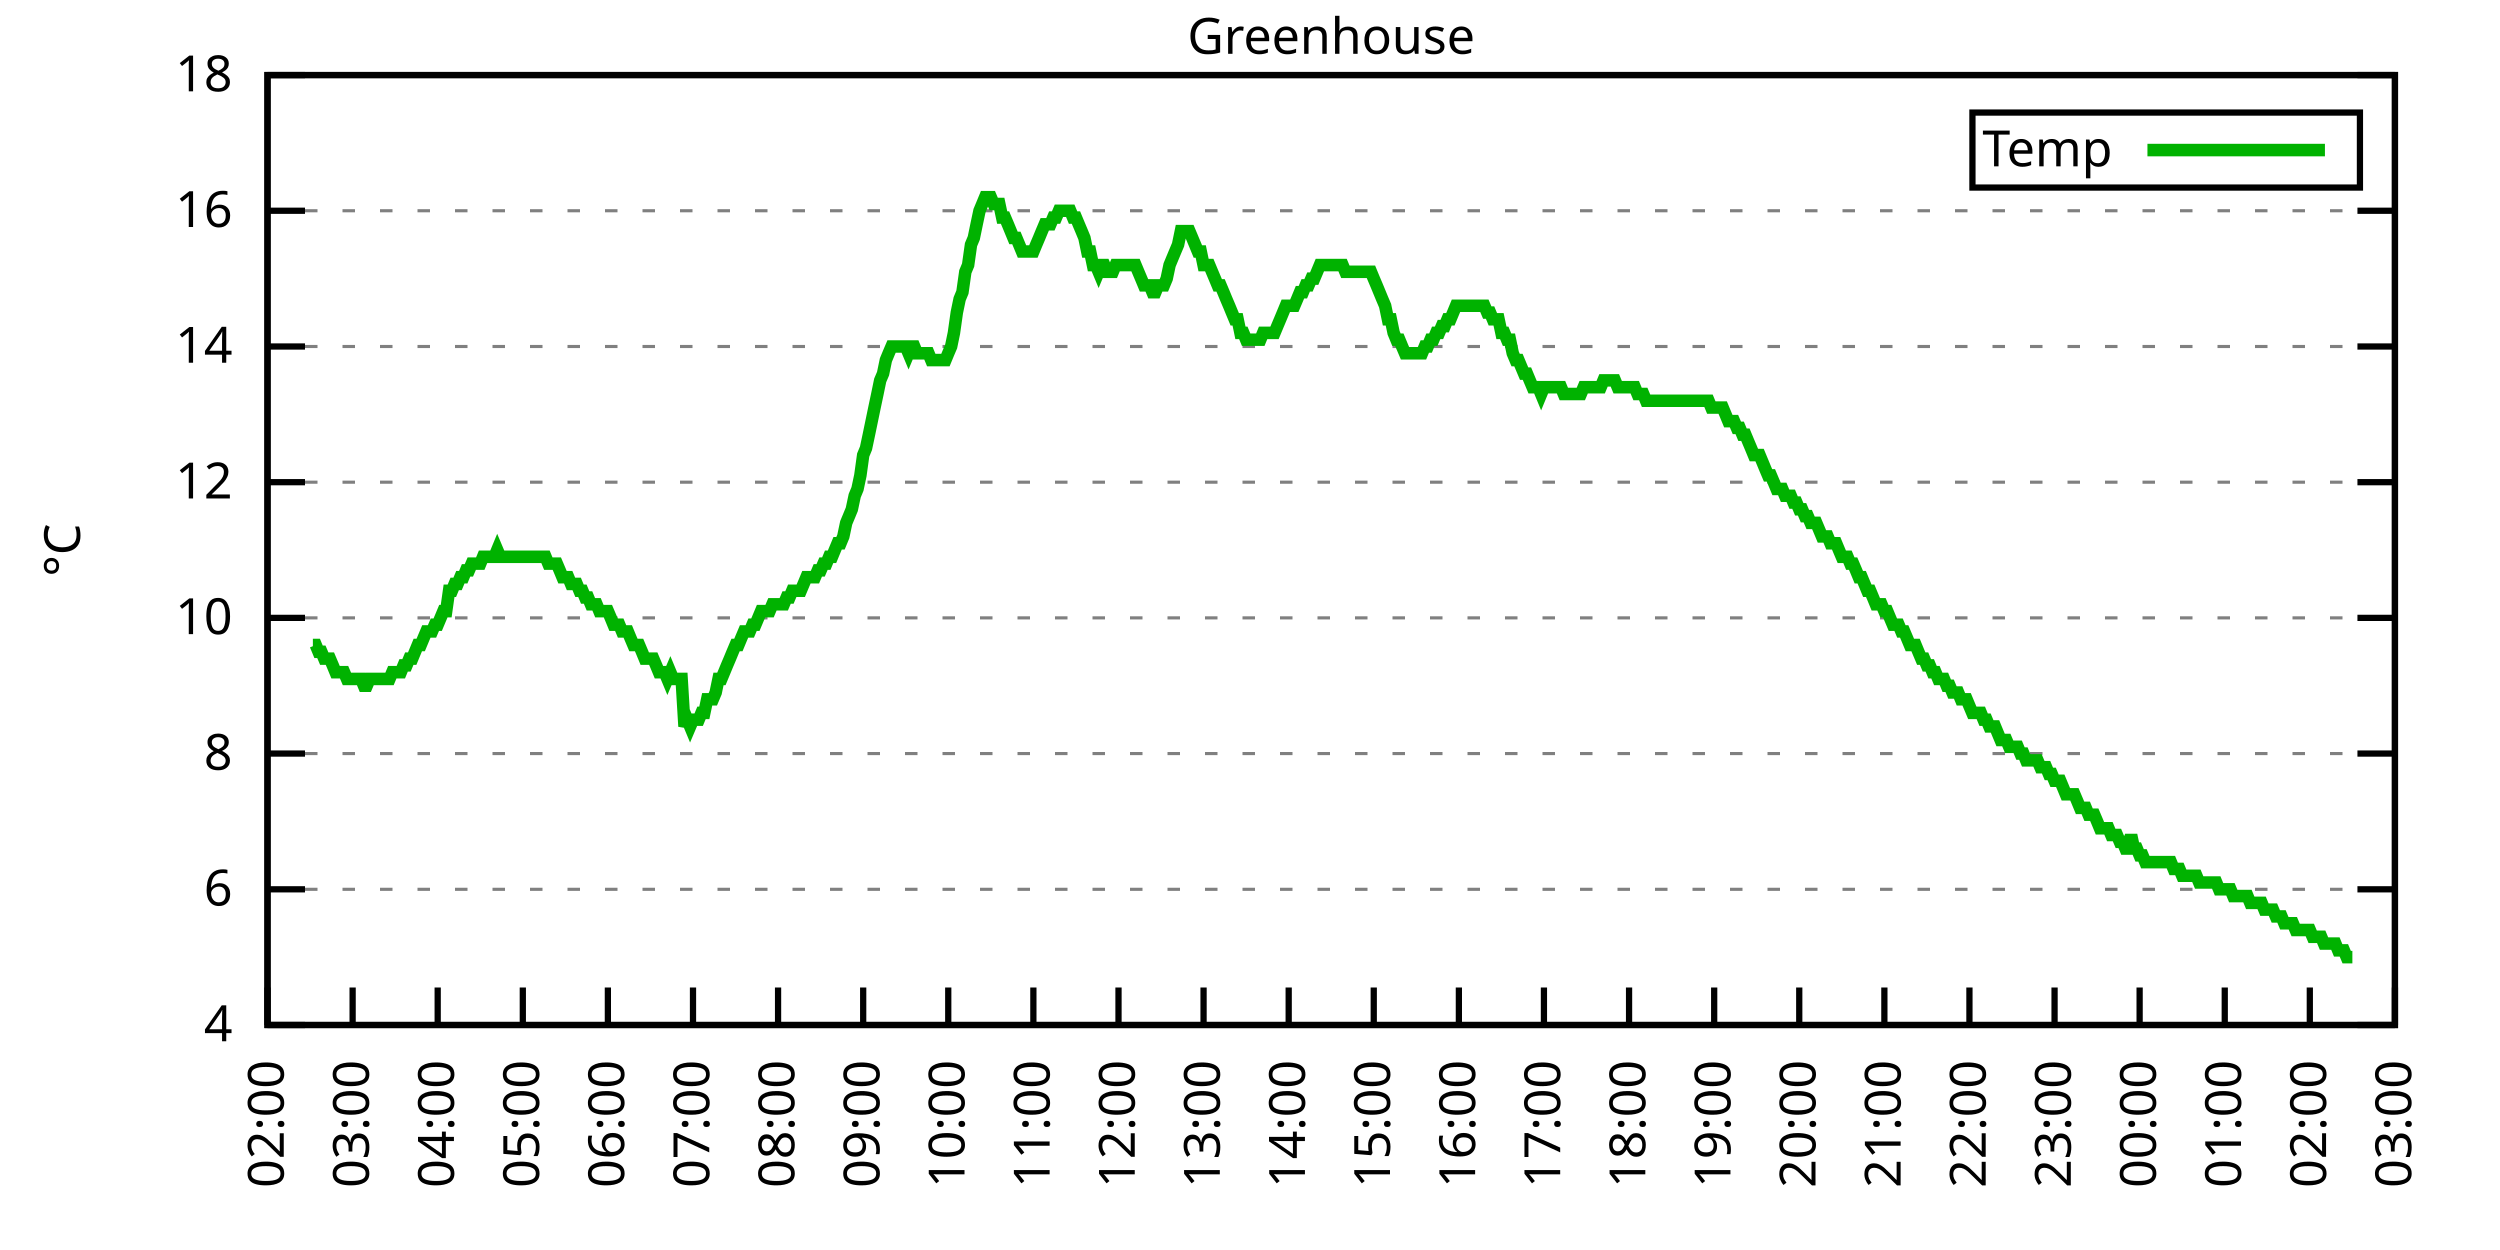
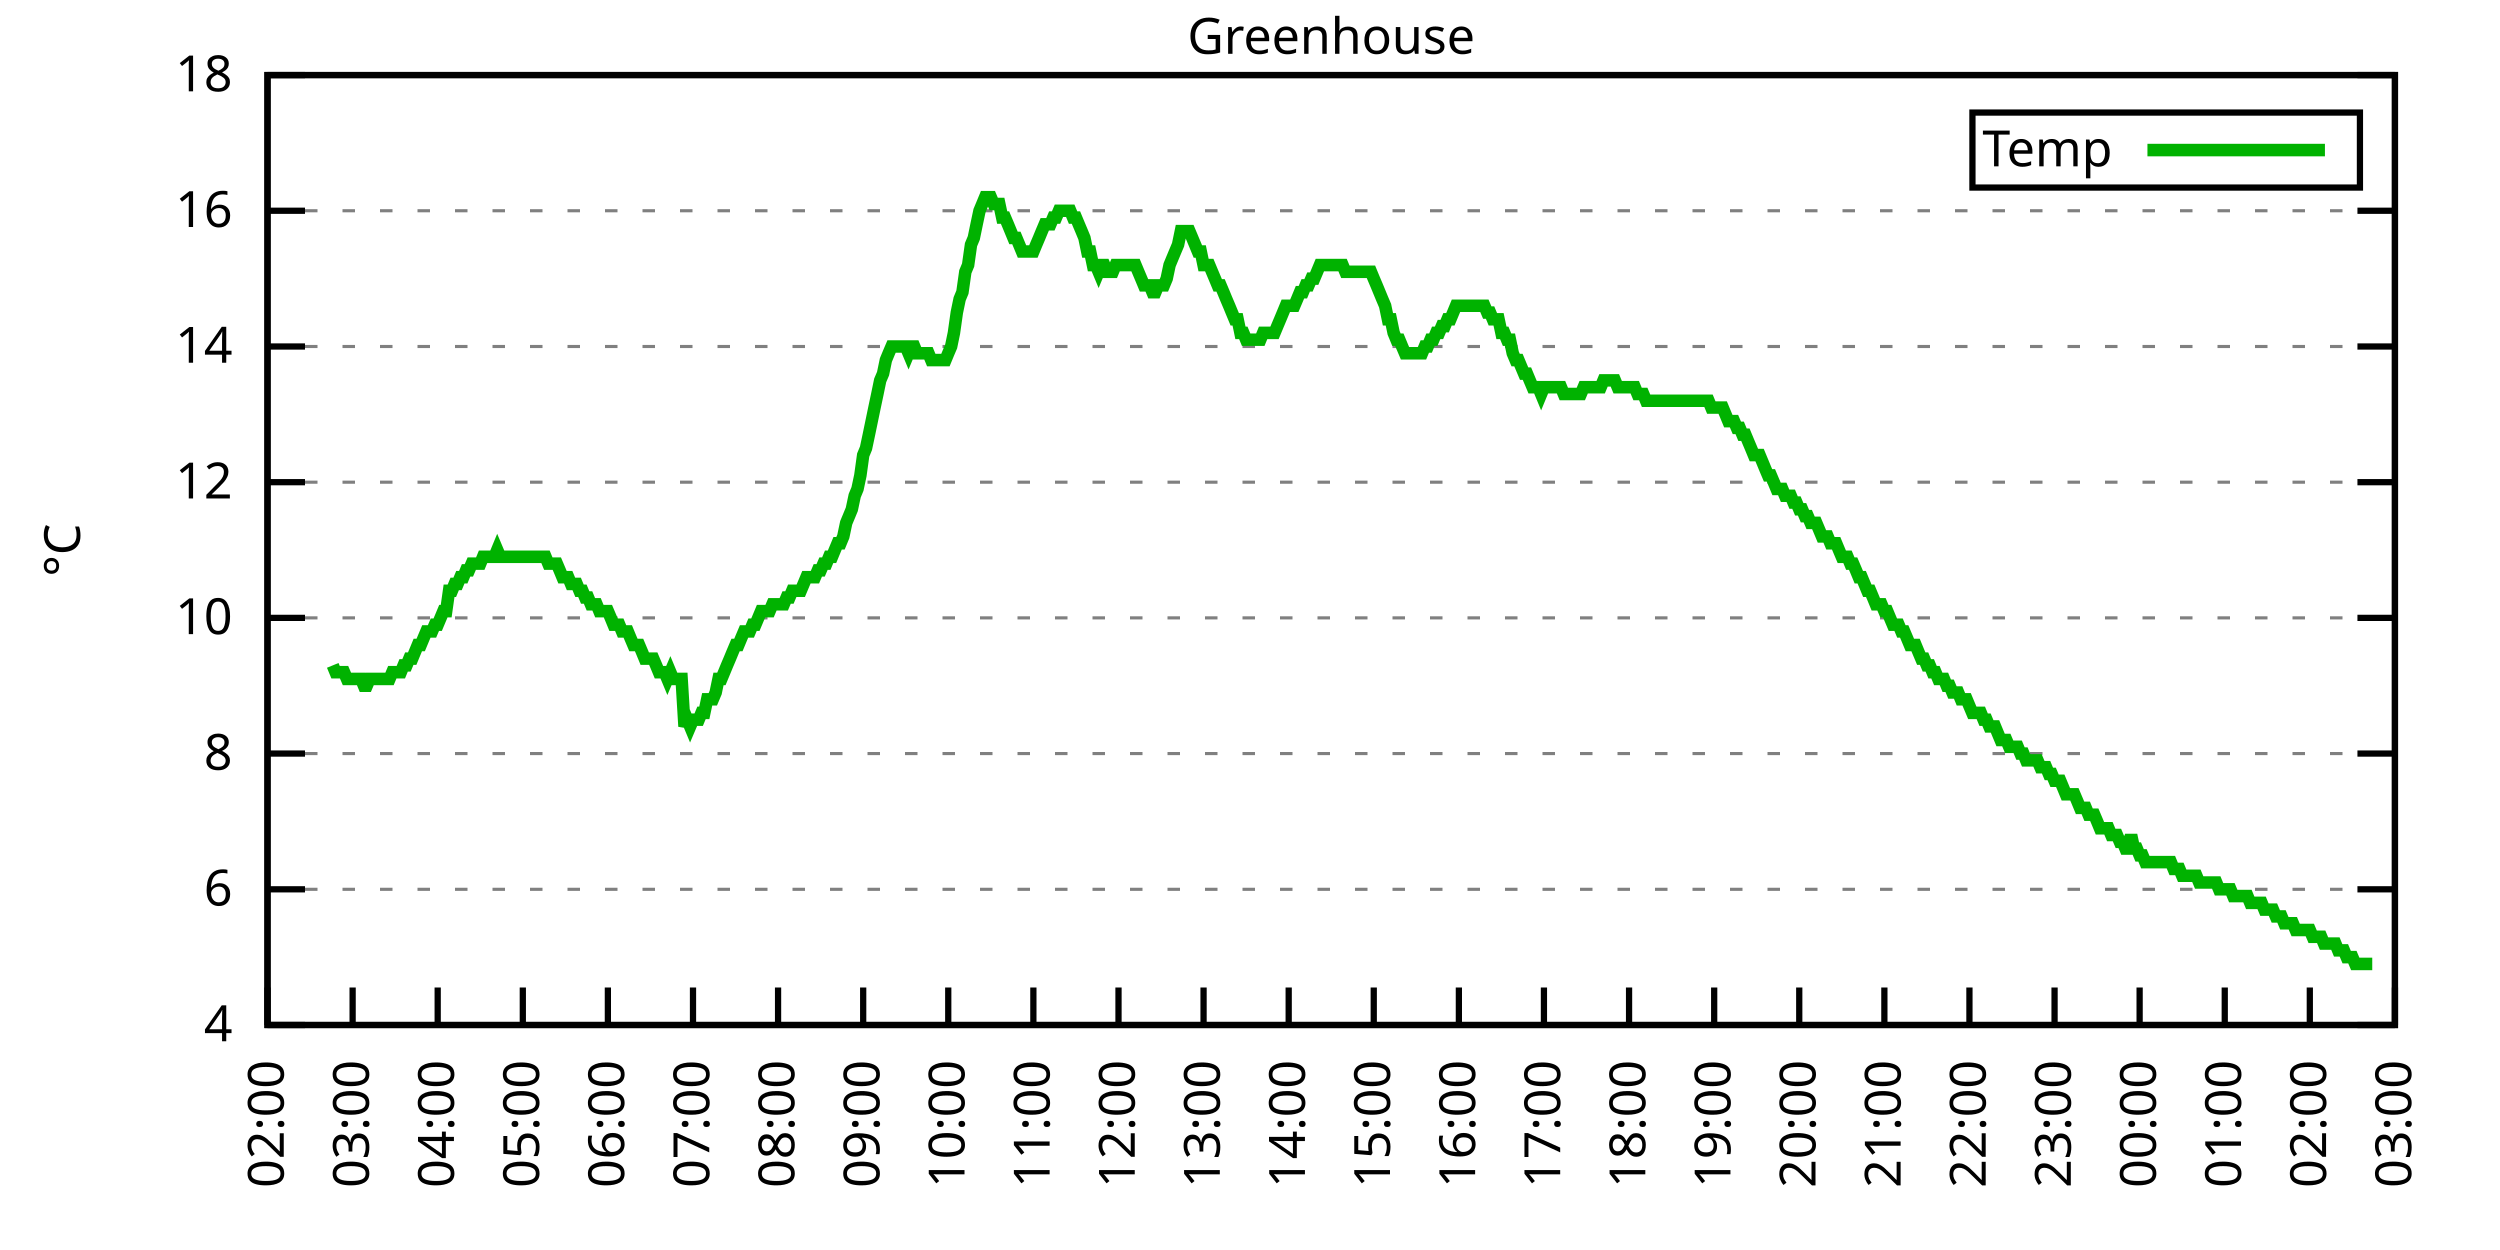
<svg xmlns="http://www.w3.org/2000/svg" xmlns:xlink="http://www.w3.org/1999/xlink" width="400" height="200" viewBox="0 0 400 200">
  <g id="gnuplot_canvas">
    <rect x="0" y="0" width="400" height="200" fill="none" />
    <defs>
      <circle id="gpDot" r="0.5" stroke-width="0.5" stroke="currentColor" />
      <path id="gpPt0" stroke-width="0.333" stroke="currentColor" d="M-1,0 h2 M0,-1 v2" />
      <path id="gpPt1" stroke-width="0.333" stroke="currentColor" d="M-1,-1 L1,1 M1,-1 L-1,1" />
      <path id="gpPt2" stroke-width="0.333" stroke="currentColor" d="M-1,0 L1,0 M0,-1 L0,1 M-1,-1 L1,1 M-1,1 L1,-1" />
      <rect id="gpPt3" stroke-width="0.333" stroke="currentColor" x="-1" y="-1" width="2" height="2" />
      <rect id="gpPt4" stroke-width="0.333" stroke="currentColor" fill="currentColor" x="-1" y="-1" width="2" height="2" />
      <circle id="gpPt5" stroke-width="0.333" stroke="currentColor" cx="0" cy="0" r="1" />
      <use xlink:href="#gpPt5" id="gpPt6" fill="currentColor" stroke="none" />
      <path id="gpPt7" stroke-width="0.333" stroke="currentColor" d="M0,-1.33 L-1.33,0.67 L1.33,0.67 z" />
      <use xlink:href="#gpPt7" id="gpPt8" fill="currentColor" stroke="none" />
      <use xlink:href="#gpPt7" id="gpPt9" stroke="currentColor" transform="rotate(180)" />
      <use xlink:href="#gpPt9" id="gpPt10" fill="currentColor" stroke="none" />
      <use xlink:href="#gpPt3" id="gpPt11" stroke="currentColor" transform="rotate(45)" />
      <use xlink:href="#gpPt11" id="gpPt12" fill="currentColor" stroke="none" />
      <path id="gpPt13" stroke-width="0.333" stroke="currentColor" d="M0,1.330 L1.265,0.411 L0.782,-1.067 L-0.782,-1.076 L-1.265,0.411 z" />
      <use xlink:href="#gpPt13" id="gpPt14" fill="currentColor" stroke="none" />
      <filter id="textbox" filterUnits="objectBoundingBox" x="0" y="0" height="1" width="1">
        <feFlood flood-color="white" flood-opacity="1" result="bgnd" />
        <feComposite in="SourceGraphic" in2="bgnd" operator="atop" />
      </filter>
      <filter id="greybox" filterUnits="objectBoundingBox" x="0" y="0" height="1" width="1">
        <feFlood flood-color="lightgrey" flood-opacity="1" result="grey" />
        <feComposite in="SourceGraphic" in2="grey" operator="atop" />
      </filter>
    </defs>
    <g fill="none" color="white" stroke="currentColor" stroke-width="1.00" stroke-linecap="butt" stroke-linejoin="miter">
</g>
    <g fill="none" color="black" stroke="currentColor" stroke-width="1.00" stroke-linecap="butt" stroke-linejoin="miter">
      <g stroke="none" shape-rendering="crispEdges">
        <polygon fill="rgb(255, 255, 255)" points="42.80,164.00 383.18,164.00 383.18,12.02 42.80,12.02 " />
      </g>
    </g>
    <g fill="none" color="black" stroke="currentColor" stroke-width="1.00" stroke-linecap="butt" stroke-linejoin="miter">
</g>
    <g fill="none" color="black" stroke="black" stroke-width="0.50" stroke-linecap="butt" stroke-linejoin="miter">
</g>
    <g fill="none" color="gray" stroke="currentColor" stroke-width="0.50" stroke-linecap="butt" stroke-linejoin="miter">
      <path stroke="gray" stroke-dasharray="2,4" class="gridline" d="M42.80,164.00 L383.19,164.00  " />
    </g>
    <g fill="none" color="gray" stroke="gray" stroke-width="1.00" stroke-linecap="butt" stroke-linejoin="miter">
</g>
    <g fill="none" color="black" stroke="currentColor" stroke-width="1.00" stroke-linecap="butt" stroke-linejoin="miter">
      <path stroke="black" d="M42.80,164.00 L48.80,164.00 M383.19,164.00 L377.19,164.00  " />
      <g transform="translate(37.20,166.60)" stroke="none" fill="black" font-family="Sans" font-size="8.00" text-anchor="end">
        <text>
          <tspan font-family="Sans"> 4</tspan>
        </text>
      </g>
    </g>
    <g fill="none" color="black" stroke="currentColor" stroke-width="1.00" stroke-linecap="butt" stroke-linejoin="miter">
</g>
    <g fill="none" color="black" stroke="black" stroke-width="0.50" stroke-linecap="butt" stroke-linejoin="miter">
</g>
    <g fill="none" color="gray" stroke="currentColor" stroke-width="0.50" stroke-linecap="butt" stroke-linejoin="miter">
      <path stroke="gray" stroke-dasharray="2,4" class="gridline" d="M42.80,142.29 L383.19,142.29  " />
    </g>
    <g fill="none" color="gray" stroke="gray" stroke-width="1.00" stroke-linecap="butt" stroke-linejoin="miter">
</g>
    <g fill="none" color="black" stroke="currentColor" stroke-width="1.00" stroke-linecap="butt" stroke-linejoin="miter">
      <path stroke="black" d="M42.80,142.29 L48.80,142.29 M383.19,142.29 L377.19,142.29  " />
      <g transform="translate(37.20,144.89)" stroke="none" fill="black" font-family="Sans" font-size="8.00" text-anchor="end">
        <text>
          <tspan font-family="Sans"> 6</tspan>
        </text>
      </g>
    </g>
    <g fill="none" color="black" stroke="currentColor" stroke-width="1.00" stroke-linecap="butt" stroke-linejoin="miter">
</g>
    <g fill="none" color="black" stroke="black" stroke-width="0.50" stroke-linecap="butt" stroke-linejoin="miter">
</g>
    <g fill="none" color="gray" stroke="currentColor" stroke-width="0.50" stroke-linecap="butt" stroke-linejoin="miter">
      <path stroke="gray" stroke-dasharray="2,4" class="gridline" d="M42.80,120.57 L383.19,120.57  " />
    </g>
    <g fill="none" color="gray" stroke="gray" stroke-width="1.00" stroke-linecap="butt" stroke-linejoin="miter">
</g>
    <g fill="none" color="black" stroke="currentColor" stroke-width="1.00" stroke-linecap="butt" stroke-linejoin="miter">
      <path stroke="black" d="M42.80,120.57 L48.80,120.57 M383.19,120.57 L377.19,120.57  " />
      <g transform="translate(37.20,123.17)" stroke="none" fill="black" font-family="Sans" font-size="8.00" text-anchor="end">
        <text>
          <tspan font-family="Sans"> 8</tspan>
        </text>
      </g>
    </g>
    <g fill="none" color="black" stroke="currentColor" stroke-width="1.00" stroke-linecap="butt" stroke-linejoin="miter">
</g>
    <g fill="none" color="black" stroke="black" stroke-width="0.50" stroke-linecap="butt" stroke-linejoin="miter">
</g>
    <g fill="none" color="gray" stroke="currentColor" stroke-width="0.50" stroke-linecap="butt" stroke-linejoin="miter">
      <path stroke="gray" stroke-dasharray="2,4" class="gridline" d="M42.80,98.86 L383.19,98.86  " />
    </g>
    <g fill="none" color="gray" stroke="gray" stroke-width="1.00" stroke-linecap="butt" stroke-linejoin="miter">
</g>
    <g fill="none" color="black" stroke="currentColor" stroke-width="1.00" stroke-linecap="butt" stroke-linejoin="miter">
      <path stroke="black" d="M42.80,98.86 L48.80,98.86 M383.19,98.86 L377.19,98.86  " />
      <g transform="translate(37.20,101.46)" stroke="none" fill="black" font-family="Sans" font-size="8.00" text-anchor="end">
        <text>
          <tspan font-family="Sans"> 10</tspan>
        </text>
      </g>
    </g>
    <g fill="none" color="black" stroke="currentColor" stroke-width="1.00" stroke-linecap="butt" stroke-linejoin="miter">
</g>
    <g fill="none" color="black" stroke="black" stroke-width="0.50" stroke-linecap="butt" stroke-linejoin="miter">
</g>
    <g fill="none" color="gray" stroke="currentColor" stroke-width="0.50" stroke-linecap="butt" stroke-linejoin="miter">
      <path stroke="gray" stroke-dasharray="2,4" class="gridline" d="M42.80,77.15 L383.19,77.15  " />
    </g>
    <g fill="none" color="gray" stroke="gray" stroke-width="1.00" stroke-linecap="butt" stroke-linejoin="miter">
</g>
    <g fill="none" color="black" stroke="currentColor" stroke-width="1.00" stroke-linecap="butt" stroke-linejoin="miter">
      <path stroke="black" d="M42.80,77.15 L48.80,77.15 M383.19,77.15 L377.19,77.15  " />
      <g transform="translate(37.20,79.75)" stroke="none" fill="black" font-family="Sans" font-size="8.00" text-anchor="end">
        <text>
          <tspan font-family="Sans"> 12</tspan>
        </text>
      </g>
    </g>
    <g fill="none" color="black" stroke="currentColor" stroke-width="1.00" stroke-linecap="butt" stroke-linejoin="miter">
</g>
    <g fill="none" color="black" stroke="black" stroke-width="0.50" stroke-linecap="butt" stroke-linejoin="miter">
</g>
    <g fill="none" color="gray" stroke="currentColor" stroke-width="0.50" stroke-linecap="butt" stroke-linejoin="miter">
      <path stroke="gray" stroke-dasharray="2,4" class="gridline" d="M42.80,55.44 L383.19,55.44  " />
    </g>
    <g fill="none" color="gray" stroke="gray" stroke-width="1.00" stroke-linecap="butt" stroke-linejoin="miter">
</g>
    <g fill="none" color="black" stroke="currentColor" stroke-width="1.00" stroke-linecap="butt" stroke-linejoin="miter">
      <path stroke="black" d="M42.80,55.44 L48.80,55.44 M383.19,55.44 L377.19,55.44  " />
      <g transform="translate(37.20,58.04)" stroke="none" fill="black" font-family="Sans" font-size="8.00" text-anchor="end">
        <text>
          <tspan font-family="Sans"> 14</tspan>
        </text>
      </g>
    </g>
    <g fill="none" color="black" stroke="currentColor" stroke-width="1.00" stroke-linecap="butt" stroke-linejoin="miter">
</g>
    <g fill="none" color="black" stroke="black" stroke-width="0.50" stroke-linecap="butt" stroke-linejoin="miter">
</g>
    <g fill="none" color="gray" stroke="currentColor" stroke-width="0.50" stroke-linecap="butt" stroke-linejoin="miter">
      <path stroke="gray" stroke-dasharray="2,4" class="gridline" d="M42.80,33.72 L383.19,33.72  " />
    </g>
    <g fill="none" color="gray" stroke="gray" stroke-width="1.00" stroke-linecap="butt" stroke-linejoin="miter">
</g>
    <g fill="none" color="black" stroke="currentColor" stroke-width="1.00" stroke-linecap="butt" stroke-linejoin="miter">
      <path stroke="black" d="M42.80,33.72 L48.80,33.72 M383.19,33.72 L377.19,33.72  " />
      <g transform="translate(37.20,36.32)" stroke="none" fill="black" font-family="Sans" font-size="8.00" text-anchor="end">
        <text>
          <tspan font-family="Sans"> 16</tspan>
        </text>
      </g>
    </g>
    <g fill="none" color="black" stroke="currentColor" stroke-width="1.00" stroke-linecap="butt" stroke-linejoin="miter">
</g>
    <g fill="none" color="black" stroke="black" stroke-width="0.50" stroke-linecap="butt" stroke-linejoin="miter">
</g>
    <g fill="none" color="gray" stroke="currentColor" stroke-width="0.50" stroke-linecap="butt" stroke-linejoin="miter">
      <path stroke="gray" stroke-dasharray="2,4" class="gridline" d="M42.80,12.01 L383.19,12.01  " />
    </g>
    <g fill="none" color="gray" stroke="gray" stroke-width="1.00" stroke-linecap="butt" stroke-linejoin="miter">
</g>
    <g fill="none" color="black" stroke="currentColor" stroke-width="1.00" stroke-linecap="butt" stroke-linejoin="miter">
      <path stroke="black" d="M42.80,12.01 L48.80,12.01 M383.19,12.01 L377.19,12.01  " />
      <g transform="translate(37.20,14.61)" stroke="none" fill="black" font-family="Sans" font-size="8.00" text-anchor="end">
        <text>
          <tspan font-family="Sans"> 18</tspan>
        </text>
      </g>
    </g>
    <g fill="none" color="black" stroke="currentColor" stroke-width="1.00" stroke-linecap="butt" stroke-linejoin="miter">
      <path stroke="black" d="M42.80,164.00 L42.80,158.00  " />
      <g transform="translate(45.40,169.60) rotate(270.00)" stroke="none" fill="black" font-family="Sans" font-size="8.00" text-anchor="end">
        <text>
          <tspan font-family="Sans">02:00</tspan>
        </text>
      </g>
    </g>
    <g fill="none" color="black" stroke="currentColor" stroke-width="1.00" stroke-linecap="butt" stroke-linejoin="miter">
      <path stroke="black" d="M56.42,164.00 L56.42,158.00  " />
      <g transform="translate(59.02,169.60) rotate(270.00)" stroke="none" fill="black" font-family="Sans" font-size="8.00" text-anchor="end">
        <text>
          <tspan font-family="Sans">03:00</tspan>
        </text>
      </g>
    </g>
    <g fill="none" color="black" stroke="currentColor" stroke-width="1.00" stroke-linecap="butt" stroke-linejoin="miter">
      <path stroke="black" d="M70.03,164.00 L70.03,158.00  " />
      <g transform="translate(72.63,169.60) rotate(270.00)" stroke="none" fill="black" font-family="Sans" font-size="8.00" text-anchor="end">
        <text>
          <tspan font-family="Sans">04:00</tspan>
        </text>
      </g>
    </g>
    <g fill="none" color="black" stroke="currentColor" stroke-width="1.00" stroke-linecap="butt" stroke-linejoin="miter">
      <path stroke="black" d="M83.65,164.00 L83.65,158.00  " />
      <g transform="translate(86.25,169.60) rotate(270.00)" stroke="none" fill="black" font-family="Sans" font-size="8.00" text-anchor="end">
        <text>
          <tspan font-family="Sans">05:00</tspan>
        </text>
      </g>
    </g>
    <g fill="none" color="black" stroke="currentColor" stroke-width="1.00" stroke-linecap="butt" stroke-linejoin="miter">
      <path stroke="black" d="M97.26,164.00 L97.26,158.00  " />
      <g transform="translate(99.86,169.60) rotate(270.00)" stroke="none" fill="black" font-family="Sans" font-size="8.00" text-anchor="end">
        <text>
          <tspan font-family="Sans">06:00</tspan>
        </text>
      </g>
    </g>
    <g fill="none" color="black" stroke="currentColor" stroke-width="1.00" stroke-linecap="butt" stroke-linejoin="miter">
      <path stroke="black" d="M110.88,164.00 L110.88,158.00  " />
      <g transform="translate(113.48,169.60) rotate(270.00)" stroke="none" fill="black" font-family="Sans" font-size="8.00" text-anchor="end">
        <text>
          <tspan font-family="Sans">07:00</tspan>
        </text>
      </g>
    </g>
    <g fill="none" color="black" stroke="currentColor" stroke-width="1.00" stroke-linecap="butt" stroke-linejoin="miter">
      <path stroke="black" d="M124.49,164.00 L124.49,158.00  " />
      <g transform="translate(127.09,169.60) rotate(270.00)" stroke="none" fill="black" font-family="Sans" font-size="8.00" text-anchor="end">
        <text>
          <tspan font-family="Sans">08:00</tspan>
        </text>
      </g>
    </g>
    <g fill="none" color="black" stroke="currentColor" stroke-width="1.00" stroke-linecap="butt" stroke-linejoin="miter">
      <path stroke="black" d="M138.11,164.00 L138.11,158.00  " />
      <g transform="translate(140.71,169.60) rotate(270.00)" stroke="none" fill="black" font-family="Sans" font-size="8.00" text-anchor="end">
        <text>
          <tspan font-family="Sans">09:00</tspan>
        </text>
      </g>
    </g>
    <g fill="none" color="black" stroke="currentColor" stroke-width="1.00" stroke-linecap="butt" stroke-linejoin="miter">
      <path stroke="black" d="M151.72,164.00 L151.72,158.00  " />
      <g transform="translate(154.32,169.60) rotate(270.00)" stroke="none" fill="black" font-family="Sans" font-size="8.00" text-anchor="end">
        <text>
          <tspan font-family="Sans">10:00</tspan>
        </text>
      </g>
    </g>
    <g fill="none" color="black" stroke="currentColor" stroke-width="1.00" stroke-linecap="butt" stroke-linejoin="miter">
      <path stroke="black" d="M165.34,164.00 L165.34,158.00  " />
      <g transform="translate(167.94,169.60) rotate(270.00)" stroke="none" fill="black" font-family="Sans" font-size="8.00" text-anchor="end">
        <text>
          <tspan font-family="Sans">11:00</tspan>
        </text>
      </g>
    </g>
    <g fill="none" color="black" stroke="currentColor" stroke-width="1.00" stroke-linecap="butt" stroke-linejoin="miter">
      <path stroke="black" d="M178.96,164.00 L178.96,158.00  " />
      <g transform="translate(181.56,169.60) rotate(270.00)" stroke="none" fill="black" font-family="Sans" font-size="8.00" text-anchor="end">
        <text>
          <tspan font-family="Sans">12:00</tspan>
        </text>
      </g>
    </g>
    <g fill="none" color="black" stroke="currentColor" stroke-width="1.00" stroke-linecap="butt" stroke-linejoin="miter">
      <path stroke="black" d="M192.57,164.00 L192.57,158.00  " />
      <g transform="translate(195.17,169.60) rotate(270.00)" stroke="none" fill="black" font-family="Sans" font-size="8.00" text-anchor="end">
        <text>
          <tspan font-family="Sans">13:00</tspan>
        </text>
      </g>
    </g>
    <g fill="none" color="black" stroke="currentColor" stroke-width="1.00" stroke-linecap="butt" stroke-linejoin="miter">
      <path stroke="black" d="M206.19,164.00 L206.19,158.00  " />
      <g transform="translate(208.79,169.60) rotate(270.00)" stroke="none" fill="black" font-family="Sans" font-size="8.00" text-anchor="end">
        <text>
          <tspan font-family="Sans">14:00</tspan>
        </text>
      </g>
    </g>
    <g fill="none" color="black" stroke="currentColor" stroke-width="1.00" stroke-linecap="butt" stroke-linejoin="miter">
      <path stroke="black" d="M219.80,164.00 L219.80,158.00  " />
      <g transform="translate(222.40,169.60) rotate(270.00)" stroke="none" fill="black" font-family="Sans" font-size="8.00" text-anchor="end">
        <text>
          <tspan font-family="Sans">15:00</tspan>
        </text>
      </g>
    </g>
    <g fill="none" color="black" stroke="currentColor" stroke-width="1.00" stroke-linecap="butt" stroke-linejoin="miter">
      <path stroke="black" d="M233.42,164.00 L233.42,158.00  " />
      <g transform="translate(236.02,169.60) rotate(270.00)" stroke="none" fill="black" font-family="Sans" font-size="8.00" text-anchor="end">
        <text>
          <tspan font-family="Sans">16:00</tspan>
        </text>
      </g>
    </g>
    <g fill="none" color="black" stroke="currentColor" stroke-width="1.00" stroke-linecap="butt" stroke-linejoin="miter">
      <path stroke="black" d="M247.03,164.00 L247.03,158.00  " />
      <g transform="translate(249.63,169.60) rotate(270.00)" stroke="none" fill="black" font-family="Sans" font-size="8.00" text-anchor="end">
        <text>
          <tspan font-family="Sans">17:00</tspan>
        </text>
      </g>
    </g>
    <g fill="none" color="black" stroke="currentColor" stroke-width="1.00" stroke-linecap="butt" stroke-linejoin="miter">
      <path stroke="black" d="M260.65,164.00 L260.65,158.00  " />
      <g transform="translate(263.25,169.60) rotate(270.00)" stroke="none" fill="black" font-family="Sans" font-size="8.00" text-anchor="end">
        <text>
          <tspan font-family="Sans">18:00</tspan>
        </text>
      </g>
    </g>
    <g fill="none" color="black" stroke="currentColor" stroke-width="1.00" stroke-linecap="butt" stroke-linejoin="miter">
      <path stroke="black" d="M274.27,164.00 L274.27,158.00  " />
      <g transform="translate(276.87,169.60) rotate(270.00)" stroke="none" fill="black" font-family="Sans" font-size="8.00" text-anchor="end">
        <text>
          <tspan font-family="Sans">19:00</tspan>
        </text>
      </g>
    </g>
    <g fill="none" color="black" stroke="currentColor" stroke-width="1.00" stroke-linecap="butt" stroke-linejoin="miter">
      <path stroke="black" d="M287.88,164.00 L287.88,158.00  " />
      <g transform="translate(290.48,169.60) rotate(270.00)" stroke="none" fill="black" font-family="Sans" font-size="8.00" text-anchor="end">
        <text>
          <tspan font-family="Sans">20:00</tspan>
        </text>
      </g>
    </g>
    <g fill="none" color="black" stroke="currentColor" stroke-width="1.00" stroke-linecap="butt" stroke-linejoin="miter">
      <path stroke="black" d="M301.50,164.00 L301.50,158.00  " />
      <g transform="translate(304.10,169.60) rotate(270.00)" stroke="none" fill="black" font-family="Sans" font-size="8.00" text-anchor="end">
        <text>
          <tspan font-family="Sans">21:00</tspan>
        </text>
      </g>
    </g>
    <g fill="none" color="black" stroke="currentColor" stroke-width="1.00" stroke-linecap="butt" stroke-linejoin="miter">
      <path stroke="black" d="M315.11,164.00 L315.11,158.00  " />
      <g transform="translate(317.71,169.60) rotate(270.00)" stroke="none" fill="black" font-family="Sans" font-size="8.00" text-anchor="end">
        <text>
          <tspan font-family="Sans">22:00</tspan>
        </text>
      </g>
    </g>
    <g fill="none" color="black" stroke="currentColor" stroke-width="1.00" stroke-linecap="butt" stroke-linejoin="miter">
      <path stroke="black" d="M328.73,164.00 L328.73,158.00  " />
      <g transform="translate(331.33,169.60) rotate(270.00)" stroke="none" fill="black" font-family="Sans" font-size="8.00" text-anchor="end">
        <text>
          <tspan font-family="Sans">23:00</tspan>
        </text>
      </g>
    </g>
    <g fill="none" color="black" stroke="currentColor" stroke-width="1.00" stroke-linecap="butt" stroke-linejoin="miter">
      <path stroke="black" d="M342.34,164.00 L342.34,158.00  " />
      <g transform="translate(344.94,169.60) rotate(270.00)" stroke="none" fill="black" font-family="Sans" font-size="8.00" text-anchor="end">
        <text>
          <tspan font-family="Sans">00:00</tspan>
        </text>
      </g>
    </g>
    <g fill="none" color="black" stroke="currentColor" stroke-width="1.00" stroke-linecap="butt" stroke-linejoin="miter">
      <path stroke="black" d="M355.96,164.00 L355.96,158.00  " />
      <g transform="translate(358.56,169.60) rotate(270.00)" stroke="none" fill="black" font-family="Sans" font-size="8.00" text-anchor="end">
        <text>
          <tspan font-family="Sans">01:00</tspan>
        </text>
      </g>
    </g>
    <g fill="none" color="black" stroke="currentColor" stroke-width="1.00" stroke-linecap="butt" stroke-linejoin="miter">
      <path stroke="black" d="M369.57,164.00 L369.57,158.00  " />
      <g transform="translate(372.17,169.60) rotate(270.00)" stroke="none" fill="black" font-family="Sans" font-size="8.00" text-anchor="end">
        <text>
          <tspan font-family="Sans">02:00</tspan>
        </text>
      </g>
    </g>
    <g fill="none" color="black" stroke="currentColor" stroke-width="1.00" stroke-linecap="butt" stroke-linejoin="miter">
      <path stroke="black" d="M383.19,164.00 L383.19,158.00  " />
      <g transform="translate(385.79,169.60) rotate(270.00)" stroke="none" fill="black" font-family="Sans" font-size="8.00" text-anchor="end">
        <text>
          <tspan font-family="Sans">03:00</tspan>
        </text>
      </g>
    </g>
    <g fill="none" color="black" stroke="currentColor" stroke-width="1.00" stroke-linecap="butt" stroke-linejoin="miter">
</g>
    <g fill="none" color="black" stroke="currentColor" stroke-width="1.00" stroke-linecap="butt" stroke-linejoin="miter">
      <path stroke="black" d="M42.80,12.01 L42.80,164.00 L383.19,164.00 L383.19,12.01 L42.80,12.01 Z  " />
    </g>
    <g fill="none" color="black" stroke="currentColor" stroke-width="1.00" stroke-linecap="butt" stroke-linejoin="miter">
</g>
    <g fill="none" color="black" stroke="currentColor" stroke-width="1.00" stroke-linecap="butt" stroke-linejoin="miter">
      <path stroke="black" d="M315.59,30.01 L315.59,18.01 L377.59,18.01 L377.59,30.01 L315.59,30.01 Z  " />
    </g>
    <g id="Greenhouse_plot_1">
      <g fill="none" color="white" stroke="black" stroke-width="2.00" stroke-linecap="butt" stroke-linejoin="miter">
</g>
      <g fill="none" color="black" stroke="currentColor" stroke-width="2.00" stroke-linecap="butt" stroke-linejoin="miter">
        <g transform="translate(337.99,26.61)" stroke="none" fill="black" font-family="Sans" font-size="8.00" text-anchor="end">
          <text>
            <tspan font-family="Sans">Temp</tspan>
          </text>
        </g>
      </g>
      <g fill="none" color="black" stroke="currentColor" stroke-width="2.00" stroke-linecap="butt" stroke-linejoin="miter">
-         <path stroke="rgb(  0, 178,   0)" d="M343.59,24.01 L371.99,24.01 M50.06,103.20 L50.52,103.20 L50.97,104.29 L51.42,104.29 L51.88,105.38 L52.33,105.38   L52.78,105.38 L53.24,106.46 L53.69,107.55 L54.15,107.55 L54.60,107.55 L55.05,107.55 L55.51,108.63 L55.96,108.63   L56.42,108.63 L56.87,108.63 L57.32,108.63 L57.78,108.63 L58.23,109.72 L58.68,109.72 L59.14,108.63 L59.59,108.63   L60.05,108.63 L60.50,108.63 L60.95,108.63 L61.41,108.63 L61.86,108.63 L62.32,108.63 L62.77,107.55 L63.22,107.55   L63.68,107.55 L64.13,107.55 L64.58,106.46 L65.04,106.46 L65.49,105.38 L65.95,105.38 L66.40,104.29 L66.85,103.20   L67.31,103.20 L67.76,102.12 L68.22,101.03 L68.67,101.03 L69.12,101.03 L69.58,99.95 L70.03,99.95 L70.49,98.86   L70.94,97.78 L71.39,97.78 L71.85,94.52 L72.30,94.52 L72.75,93.43 L73.21,93.43 L73.66,92.35 L74.12,92.35   L74.57,91.26 L75.02,91.26 L75.48,90.18 L75.93,90.18 L76.39,90.18 L76.84,90.18 L77.29,89.09 L77.75,89.09   L78.20,89.09 L78.65,89.09 L79.11,89.09 L79.56,88.00 L80.02,89.09 L80.47,89.09 L80.92,89.09 L81.38,89.09   L81.83,89.09 L82.29,89.09 L82.74,89.09 L83.19,89.09 L83.65,89.09 L84.10,89.09 L84.55,89.09 L85.01,89.09   L85.46,89.09 L85.92,89.09 L86.37,89.09 L86.82,89.09 L87.28,89.09 L87.73,90.18 L88.19,90.18 L88.64,90.18   L89.09,90.18 L89.55,91.26 L90.00,92.35 L90.45,92.35 L90.91,92.35 L91.36,93.43 L91.82,93.43 L92.27,93.43   L92.72,94.52 L93.18,94.52 L93.63,95.60 L94.09,95.60 L94.54,96.69 L94.99,96.69 L95.45,96.69 L95.90,97.78   L96.35,97.78 L96.81,97.78 L97.26,97.78 L97.72,98.86 L98.17,99.95 L98.62,99.95 L99.08,99.95 L99.53,101.03   L99.99,101.03 L100.44,101.03 L100.89,102.12 L101.35,103.20 L101.80,103.20 L102.25,103.20 L102.71,104.29 L103.16,105.38   L103.62,105.38 L104.07,105.38 L104.52,105.38 L104.98,106.46 L105.43,107.55 L105.89,107.55 L106.34,107.55 L106.79,108.63   L107.25,107.55 L107.70,108.63 L108.15,108.63 L108.61,108.63 L109.06,108.63 L109.52,116.23 L109.97,115.15 L110.42,116.23   L110.88,115.15 L111.33,115.15 L111.79,115.15 L112.24,114.06 L112.69,114.06 L113.15,111.89 L113.60,111.89 L114.05,111.89   L114.51,110.80 L114.96,108.63 L115.42,108.63 L115.87,107.55 L116.32,106.46 L116.78,105.38 L117.23,104.29 L117.69,103.20   L118.14,103.20 L118.59,102.12 L119.05,101.03 L119.50,101.03 L119.96,101.03 L120.41,99.95 L120.86,99.95 L121.32,98.86   L121.77,97.78 L122.22,97.78 L122.68,97.78 L123.13,97.78 L123.59,96.69 L124.04,96.69 L124.49,96.69 L124.95,96.69   L125.40,96.69 L125.86,95.60 L126.31,95.60 L126.76,94.52 L127.22,94.52 L127.67,94.52 L128.12,94.52 L128.58,93.43   L129.03,92.35 L129.49,92.35 L129.94,92.35 L130.39,92.35 L130.85,91.26 L131.30,91.26 L131.76,90.18 L132.21,90.18   L132.66,89.09 L133.12,89.09 L133.57,88.00 L134.02,86.92 L134.48,86.92 L134.93,85.83 L135.39,83.66 L135.84,82.58   L136.29,81.49 L136.75,79.32 L137.20,78.23 L137.66,76.06 L138.11,72.81 L138.56,71.72 L139.02,69.55 L139.47,67.38   L139.92,65.21 L140.38,63.04 L140.83,60.86 L141.29,59.78 L141.74,57.61 L142.19,56.52 L142.65,55.44 L143.10,55.44   L143.56,55.44 L144.01,55.44 L144.46,55.44 L144.92,55.44 L145.37,56.52 L145.82,55.44 L146.28,55.44 L146.73,56.52   L147.19,56.52 L147.64,56.52 L148.09,56.52 L148.55,56.52 L149.00,57.61 L149.46,57.61 L149.91,57.61 L150.36,57.61   L150.82,57.61 L151.27,57.61 L151.72,56.52 L152.18,55.44 L152.63,53.26 L153.09,50.01 L153.54,47.84 L153.99,46.75   L154.45,43.49 L154.90,42.41 L155.36,39.15 L155.81,38.07 L156.26,35.89 L156.72,33.72 L157.17,32.64 L157.62,31.55   L158.08,31.55 L158.53,31.55 L158.99,32.64 L159.44,32.64 L159.89,32.64 L160.35,34.81 L160.80,34.81 L161.26,35.89   L161.71,36.98 L162.16,38.07 L162.62,38.07 L163.07,39.15 L163.52,40.24 L163.98,40.24 L164.43,40.24 L164.89,40.24   L165.34,40.24 L165.79,39.15 L166.25,38.07 L166.70,36.98 L167.16,35.89 L167.61,35.89 L168.06,35.89 L168.52,34.81   L168.97,34.81 L169.43,33.72 L169.88,33.72 L170.33,33.72 L170.79,33.72 L171.24,33.72 L171.69,34.81 L172.15,34.81   L172.60,35.89 L173.06,36.98 L173.51,38.07 L173.96,40.24 L174.42,40.24 L174.87,42.41 L175.33,42.41 L175.78,43.49   L176.23,42.41 L176.69,42.41 L177.14,43.49 L177.59,43.49 L178.05,43.49 L178.50,42.41 L178.96,42.41 L179.41,42.41   L179.86,42.41 L180.32,42.41 L180.77,42.41 L181.23,42.41 L181.68,42.41 L182.13,43.49 L182.59,44.58 L183.04,45.66   L183.49,45.66 L183.95,45.66 L184.40,46.75 L184.86,46.75 L185.31,45.66 L185.76,45.66 L186.22,45.66 L186.67,44.58   L187.13,42.41 L187.58,41.32 L188.03,40.24 L188.49,39.15 L188.94,36.98 L189.39,36.98 L189.85,36.98 L190.30,36.98   L190.76,38.07 L191.21,39.15 L191.66,40.24 L192.12,40.24 L192.57,42.41 L193.03,42.41 L193.48,42.41 L193.93,43.49   L194.39,44.58 L194.84,45.66 L195.29,45.66 L195.75,46.75 L196.20,47.84 L196.66,48.92 L197.11,50.01 L197.56,51.09   L198.02,51.09 L198.47,53.26 L198.93,53.26 L199.38,54.35 L199.83,54.35 L200.29,54.35 L200.74,54.35 L201.19,54.35   L201.65,54.35 L202.10,53.26 L202.56,53.26 L203.01,53.26 L203.46,53.26 L203.92,53.26 L204.37,52.18 L204.83,51.09   L205.28,50.01 L205.73,48.92 L206.19,48.92 L206.64,48.92 L207.09,48.92 L207.55,47.84 L208.00,46.75 L208.46,46.75   L208.91,45.66 L209.36,45.66 L209.82,44.58 L210.27,44.58 L210.73,43.49 L211.18,42.41 L211.63,42.41 L212.09,42.41   L212.54,42.41 L213.00,42.41 L213.45,42.41 L213.90,42.41 L214.36,42.41 L214.81,42.41 L215.26,43.49 L215.72,43.49   L216.17,43.49 L216.63,43.49 L217.08,43.49 L217.53,43.49 L217.99,43.49 L218.44,43.49 L218.90,43.49 L219.35,43.49   L219.80,44.58 L220.26,45.66 L220.71,46.75 L221.16,47.84 L221.62,48.92 L222.07,51.09 L222.53,51.09 L222.98,53.26   L223.43,54.35 L223.89,54.35 L224.34,55.44 L224.80,56.52 L225.25,56.52 L225.70,56.52 L226.16,56.52 L226.61,56.52   L227.06,56.52 L227.52,56.52 L227.97,55.44 L228.43,55.44 L228.88,54.35 L229.33,54.35 L229.79,53.26 L230.24,53.26   L230.70,52.18 L231.15,52.18 L231.60,51.09 L232.06,51.09 L232.51,50.01 L232.96,48.92 L233.42,48.92 L233.87,48.92   L234.33,48.92 L234.78,48.92 L235.23,48.92 L235.69,48.92 L236.14,48.92 L236.60,48.92 L237.05,48.92 L237.50,48.92   L237.96,50.01 L238.41,50.01 L238.86,51.09 L239.32,51.09 L239.77,51.09 L240.23,53.26 L240.68,53.26 L241.13,54.35   L241.59,54.35 L242.04,56.52 L242.50,57.61 L242.95,57.61 L243.40,58.69 L243.86,59.78 L244.31,59.78 L244.76,60.86   L245.22,61.95 L245.67,61.95 L246.13,61.95 L246.58,63.04 L247.03,61.95 L247.49,61.95 L247.94,61.95 L248.40,61.95   L248.85,61.95 L249.30,61.95 L249.76,61.95 L250.21,63.04 L250.66,63.04 L251.12,63.04 L251.57,63.04 L252.03,63.04   L252.48,63.04 L252.93,63.04 L253.39,61.95 L253.84,61.95 L254.30,61.95 L254.75,61.95 L255.20,61.95 L255.66,61.95   L256.11,61.95 L256.56,60.86 L257.02,60.86 L257.47,60.86 L257.93,60.86 L258.38,60.86 L258.83,61.95 L259.29,61.95   L259.74,61.95 L260.20,61.95 L260.65,61.95 L261.10,61.95 L261.56,61.95 L262.01,63.04 L262.47,63.04 L262.92,63.04   L263.37,64.12 L263.83,64.12 L264.28,64.12 L264.73,64.12 L265.19,64.12 L265.64,64.12 L266.10,64.12 L266.55,64.12   L267.00,64.12 L267.46,64.12 L267.91,64.12 L268.37,64.12 L268.82,64.12 L269.27,64.12 L269.73,64.12 L270.18,64.12   L270.63,64.12 L271.09,64.12 L271.54,64.12 L272.00,64.12 L272.45,64.12 L272.90,64.12 L273.36,64.12 L273.81,65.21   L274.27,65.21 L274.72,65.21 L275.17,65.21 L275.63,65.21 L276.08,66.29 L276.53,67.38 L276.99,67.38 L277.44,67.38   L277.90,68.46 L278.35,68.46 L278.80,69.55 L279.26,69.55 L279.71,70.63 L280.17,71.72 L280.62,72.81 L281.07,72.81   L281.53,72.81 L281.98,73.89 L282.43,74.98 L282.89,76.06 L283.34,76.06 L283.80,77.15 L284.25,78.23 L284.70,78.23   L285.16,78.23 L285.61,79.32 L286.07,79.32 L286.52,79.32 L286.97,80.41 L287.43,80.41 L287.88,81.49 L288.33,81.49   L288.79,82.58 L289.24,82.58 L289.70,83.66 L290.15,83.66 L290.60,83.66 L291.06,84.75 L291.51,85.83 L291.97,85.83   L292.42,85.83 L292.87,86.92 L293.33,86.92 L293.78,86.92 L294.23,88.00 L294.69,89.09 L295.14,89.09 L295.60,89.09   L296.05,90.18 L296.50,90.18 L296.96,91.26 L297.41,92.35 L297.87,92.35 L298.32,93.43 L298.77,94.52 L299.23,94.52   L299.68,95.60 L300.13,96.69 L300.59,96.69 L301.04,96.69 L301.50,97.78 L301.95,97.78 L302.40,98.86 L302.86,99.95   L303.31,99.95 L303.77,99.95 L304.22,101.03 L304.67,101.03 L305.13,102.12 L305.58,103.20 L306.03,103.20 L306.49,103.20   L306.94,104.29 L307.40,105.38 L307.85,105.38 L308.30,106.46 L308.76,106.46 L309.21,107.55 L309.67,107.55 L310.12,108.63   L310.57,108.63 L311.03,108.63 L311.48,109.72 L311.94,109.72 L312.39,110.80 L312.84,110.80 L313.30,110.80 L313.75,111.89   L314.20,111.89 L314.66,111.89 L315.11,112.97 L315.57,114.06 L316.02,114.06 L316.47,114.06 L316.93,114.06 L317.38,115.15   L317.84,115.15 L318.29,116.23 L318.74,116.23 L319.20,116.23 L319.65,117.32 L320.10,118.40 L320.56,118.40 L321.01,118.40   L321.47,119.49 L321.92,119.49 L322.37,119.49 L322.83,119.49 L323.28,120.57 L323.74,120.57 L324.19,121.66 L324.64,121.66   L325.10,121.66 L325.55,121.66 L326.00,121.66 L326.46,122.75 L326.91,122.75 L327.37,122.75 L327.82,123.83 L328.27,123.83   L328.73,124.92 L329.18,124.92 L329.64,124.92 L330.09,126.00 L330.54,127.09 L331.00,127.09 L331.45,127.09 L331.90,127.09   L332.36,128.17 L332.81,129.26 L333.27,129.26 L333.72,129.26 L334.17,130.35 L334.63,130.35 L335.08,130.35 L335.54,131.43   L335.99,132.52 L336.44,132.52 L336.90,132.52 L337.35,132.52 L337.80,133.60 L338.26,133.60 L338.71,133.60 L339.17,134.69   L339.62,134.69 L340.07,135.77 L340.53,135.77 L340.98,133.60 L341.44,135.77 L341.89,135.77 L342.34,136.86 L342.80,136.86   L343.25,137.94 L343.70,137.94 L344.16,137.94 L344.61,137.94 L345.07,137.94 L345.52,137.94 L345.97,137.94 L346.43,137.94   L346.88,137.94 L347.34,137.94 L347.79,139.03 L348.24,139.03 L348.70,139.03 L349.15,140.12 L349.60,140.12 L350.06,140.12   L350.51,140.12 L350.97,140.12 L351.42,140.12 L351.87,141.20 L352.33,141.20 L352.78,141.20 L353.24,141.20 L353.69,141.20   L354.14,141.20 L354.60,141.20 L355.05,142.29 L355.50,142.29 L355.96,142.29 L356.41,142.29 L356.87,142.29 L357.32,143.37   L357.77,143.37 L358.23,143.37 L358.68,143.37 L359.14,143.37 L359.59,143.37 L360.04,144.46 L360.50,144.46 L360.95,144.46   L361.41,144.46 L361.86,144.46 L362.31,145.54 L362.77,145.54 L363.22,145.54 L363.67,145.54 L364.13,146.63 L364.58,146.63   L365.04,146.63 L365.49,147.72 L365.94,147.72 L366.40,147.72 L366.85,147.72 L367.31,148.80 L367.76,148.80 L368.21,148.80   L368.67,148.80 L369.12,148.80 L369.57,148.80 L370.03,149.89 L370.48,149.89 L370.94,149.89 L371.39,149.89 L371.84,150.97   L372.30,150.97 L372.75,150.97 L373.21,150.97 L373.66,150.97 L374.11,152.06 L374.57,152.06 L375.02,152.06 L375.47,153.14   L375.93,153.14 L376.38,153.14  " />
+         <path stroke="rgb(  0, 178,   0)" d="M343.59,24.01 L371.99,24.01 M53.24,106.46 L53.69,107.55 L54.15,107.55 L54.60,107.55 L55.05,107.55 L55.51,108.63   L55.96,108.63 L56.42,108.63 L56.87,108.63 L57.32,108.63 L57.78,108.63 L58.23,109.72 L58.68,109.72 L59.14,108.63   L59.59,108.63 L60.05,108.63 L60.50,108.63 L60.95,108.63 L61.41,108.63 L61.86,108.63 L62.32,108.63 L62.77,107.55   L63.22,107.55 L63.68,107.55 L64.13,107.55 L64.58,106.46 L65.04,106.46 L65.49,105.38 L65.95,105.38 L66.40,104.29   L66.85,103.20 L67.31,103.20 L67.76,102.12 L68.22,101.03 L68.67,101.03 L69.12,101.03 L69.58,99.95 L70.03,99.95   L70.49,98.86 L70.94,97.78 L71.39,97.78 L71.85,94.52 L72.30,94.52 L72.75,93.43 L73.21,93.43 L73.66,92.35   L74.12,92.35 L74.57,91.26 L75.02,91.26 L75.48,90.18 L75.93,90.18 L76.39,90.18 L76.84,90.18 L77.29,89.09   L77.75,89.09 L78.20,89.09 L78.65,89.09 L79.11,89.09 L79.56,88.00 L80.02,89.09 L80.47,89.09 L80.92,89.09   L81.38,89.09 L81.83,89.09 L82.29,89.09 L82.74,89.09 L83.19,89.09 L83.65,89.09 L84.10,89.09 L84.55,89.09   L85.01,89.09 L85.46,89.09 L85.92,89.09 L86.37,89.09 L86.82,89.09 L87.28,89.09 L87.73,90.18 L88.19,90.18   L88.64,90.18 L89.09,90.18 L89.55,91.26 L90.00,92.35 L90.45,92.35 L90.91,92.35 L91.36,93.43 L91.82,93.43   L92.27,93.43 L92.72,94.52 L93.18,94.52 L93.63,95.60 L94.09,95.60 L94.54,96.69 L94.99,96.69 L95.45,96.69   L95.90,97.78 L96.35,97.78 L96.81,97.78 L97.26,97.78 L97.72,98.86 L98.17,99.95 L98.62,99.95 L99.08,99.95   L99.53,101.03 L99.99,101.03 L100.44,101.03 L100.89,102.12 L101.35,103.20 L101.80,103.20 L102.25,103.20 L102.71,104.29   L103.16,105.38 L103.62,105.38 L104.07,105.38 L104.52,105.38 L104.98,106.46 L105.43,107.55 L105.89,107.55 L106.34,107.55   L106.79,108.63 L107.25,107.55 L107.70,108.63 L108.15,108.63 L108.61,108.63 L109.06,108.63 L109.52,116.23 L109.97,115.15   L110.42,116.23 L110.88,115.15 L111.33,115.15 L111.79,115.15 L112.24,114.06 L112.69,114.06 L113.15,111.89 L113.60,111.89   L114.05,111.89 L114.51,110.80 L114.96,108.63 L115.42,108.63 L115.87,107.55 L116.32,106.46 L116.78,105.38 L117.23,104.29   L117.69,103.20 L118.14,103.20 L118.59,102.12 L119.05,101.03 L119.50,101.03 L119.96,101.03 L120.41,99.95 L120.86,99.95   L121.32,98.86 L121.77,97.78 L122.22,97.78 L122.68,97.78 L123.13,97.78 L123.59,96.69 L124.04,96.69 L124.49,96.69   L124.95,96.69 L125.40,96.69 L125.86,95.60 L126.31,95.60 L126.76,94.52 L127.22,94.52 L127.67,94.52 L128.12,94.52   L128.58,93.43 L129.03,92.35 L129.49,92.35 L129.94,92.35 L130.39,92.35 L130.85,91.26 L131.30,91.26 L131.76,90.18   L132.21,90.18 L132.66,89.09 L133.12,89.09 L133.57,88.00 L134.02,86.92 L134.48,86.92 L134.93,85.83 L135.39,83.66   L135.84,82.58 L136.29,81.49 L136.75,79.32 L137.20,78.23 L137.66,76.06 L138.11,72.81 L138.56,71.72 L139.02,69.55   L139.47,67.38 L139.92,65.21 L140.38,63.04 L140.83,60.86 L141.29,59.78 L141.74,57.61 L142.19,56.52 L142.65,55.44   L143.10,55.44 L143.56,55.44 L144.01,55.44 L144.46,55.44 L144.92,55.44 L145.37,56.52 L145.82,55.44 L146.28,55.44   L146.73,56.52 L147.19,56.52 L147.64,56.52 L148.09,56.52 L148.55,56.52 L149.00,57.61 L149.46,57.61 L149.91,57.61   L150.36,57.61 L150.82,57.61 L151.27,57.61 L151.72,56.52 L152.18,55.44 L152.63,53.26 L153.09,50.01 L153.54,47.84   L153.99,46.75 L154.45,43.49 L154.90,42.41 L155.36,39.15 L155.81,38.07 L156.26,35.89 L156.72,33.72 L157.17,32.64   L157.62,31.55 L158.08,31.55 L158.53,31.55 L158.99,32.64 L159.44,32.64 L159.89,32.64 L160.35,34.81 L160.80,34.81   L161.26,35.89 L161.71,36.98 L162.16,38.07 L162.62,38.07 L163.07,39.15 L163.52,40.24 L163.98,40.24 L164.43,40.24   L164.89,40.24 L165.34,40.24 L165.79,39.15 L166.25,38.07 L166.70,36.98 L167.16,35.89 L167.61,35.89 L168.06,35.89   L168.52,34.81 L168.97,34.81 L169.43,33.72 L169.88,33.72 L170.33,33.72 L170.79,33.72 L171.24,33.72 L171.69,34.81   L172.15,34.81 L172.60,35.89 L173.06,36.98 L173.51,38.07 L173.96,40.24 L174.42,40.24 L174.87,42.41 L175.33,42.41   L175.78,43.49 L176.23,42.41 L176.69,42.41 L177.14,43.49 L177.59,43.49 L178.05,43.49 L178.50,42.41 L178.96,42.41   L179.41,42.41 L179.86,42.41 L180.32,42.41 L180.77,42.41 L181.23,42.41 L181.68,42.41 L182.13,43.49 L182.59,44.58   L183.04,45.66 L183.49,45.66 L183.95,45.66 L184.40,46.75 L184.86,46.75 L185.31,45.66 L185.76,45.66 L186.22,45.66   L186.67,44.58 L187.13,42.41 L187.58,41.32 L188.03,40.24 L188.49,39.15 L188.94,36.98 L189.39,36.98 L189.85,36.98   L190.30,36.98 L190.76,38.07 L191.21,39.15 L191.66,40.24 L192.12,40.24 L192.57,42.41 L193.03,42.41 L193.48,42.41   L193.93,43.49 L194.39,44.58 L194.84,45.66 L195.29,45.66 L195.75,46.75 L196.20,47.84 L196.66,48.92 L197.11,50.01   L197.56,51.09 L198.02,51.09 L198.47,53.26 L198.93,53.26 L199.38,54.35 L199.83,54.35 L200.29,54.35 L200.74,54.35   L201.19,54.35 L201.65,54.35 L202.10,53.26 L202.56,53.26 L203.01,53.26 L203.46,53.26 L203.92,53.26 L204.37,52.18   L204.83,51.09 L205.28,50.01 L205.73,48.92 L206.19,48.92 L206.64,48.92 L207.09,48.92 L207.55,47.84 L208.00,46.75   L208.46,46.75 L208.91,45.66 L209.36,45.66 L209.82,44.58 L210.27,44.58 L210.73,43.49 L211.18,42.41 L211.63,42.41   L212.09,42.41 L212.54,42.41 L213.00,42.41 L213.45,42.41 L213.90,42.41 L214.36,42.41 L214.81,42.41 L215.26,43.49   L215.72,43.49 L216.17,43.49 L216.63,43.49 L217.08,43.49 L217.53,43.49 L217.99,43.49 L218.44,43.49 L218.90,43.49   L219.35,43.49 L219.80,44.58 L220.26,45.66 L220.71,46.75 L221.16,47.84 L221.62,48.92 L222.07,51.09 L222.53,51.09   L222.98,53.26 L223.43,54.35 L223.89,54.35 L224.34,55.44 L224.80,56.52 L225.25,56.52 L225.70,56.52 L226.16,56.52   L226.61,56.52 L227.06,56.52 L227.52,56.52 L227.97,55.44 L228.43,55.44 L228.88,54.35 L229.33,54.35 L229.79,53.26   L230.24,53.26 L230.70,52.18 L231.15,52.18 L231.60,51.09 L232.06,51.09 L232.51,50.01 L232.96,48.92 L233.42,48.92   L233.87,48.92 L234.33,48.92 L234.78,48.92 L235.23,48.92 L235.69,48.92 L236.14,48.92 L236.60,48.92 L237.05,48.92   L237.50,48.92 L237.96,50.01 L238.41,50.01 L238.86,51.09 L239.32,51.09 L239.77,51.09 L240.23,53.26 L240.68,53.26   L241.13,54.35 L241.59,54.35 L242.04,56.52 L242.50,57.61 L242.95,57.61 L243.40,58.69 L243.86,59.78 L244.31,59.78   L244.76,60.86 L245.22,61.95 L245.67,61.95 L246.13,61.95 L246.58,63.04 L247.03,61.95 L247.49,61.95 L247.94,61.95   L248.40,61.95 L248.85,61.95 L249.30,61.95 L249.76,61.95 L250.21,63.04 L250.66,63.04 L251.12,63.04 L251.57,63.04   L252.03,63.04 L252.48,63.04 L252.93,63.04 L253.39,61.95 L253.84,61.95 L254.30,61.95 L254.75,61.95 L255.20,61.95   L255.66,61.95 L256.11,61.95 L256.56,60.86 L257.02,60.86 L257.47,60.86 L257.93,60.86 L258.38,60.86 L258.83,61.95   L259.29,61.95 L259.74,61.95 L260.20,61.95 L260.65,61.95 L261.10,61.95 L261.56,61.95 L262.01,63.04 L262.47,63.04   L262.92,63.04 L263.37,64.12 L263.83,64.12 L264.28,64.12 L264.73,64.12 L265.19,64.12 L265.64,64.12 L266.10,64.12   L266.55,64.12 L267.00,64.12 L267.46,64.12 L267.91,64.12 L268.37,64.12 L268.82,64.12 L269.27,64.12 L269.73,64.12   L270.18,64.12 L270.63,64.12 L271.09,64.12 L271.54,64.12 L272.00,64.12 L272.45,64.12 L272.90,64.12 L273.36,64.12   L273.81,65.21 L274.27,65.21 L274.72,65.21 L275.17,65.21 L275.63,65.21 L276.08,66.29 L276.53,67.38 L276.99,67.38   L277.44,67.38 L277.90,68.46 L278.35,68.46 L278.80,69.55 L279.26,69.55 L279.71,70.63 L280.17,71.72 L280.62,72.81   L281.07,72.81 L281.53,72.81 L281.98,73.89 L282.43,74.98 L282.89,76.06 L283.34,76.06 L283.80,77.15 L284.25,78.23   L284.70,78.23 L285.16,78.23 L285.61,79.32 L286.07,79.32 L286.52,79.32 L286.97,80.41 L287.43,80.41 L287.88,81.49   L288.33,81.49 L288.79,82.58 L289.24,82.58 L289.70,83.66 L290.15,83.66 L290.60,83.66 L291.06,84.75 L291.51,85.83   L291.97,85.83 L292.42,85.83 L292.87,86.92 L293.33,86.92 L293.78,86.92 L294.23,88.00 L294.69,89.09 L295.14,89.09   L295.60,89.09 L296.05,90.18 L296.50,90.18 L296.96,91.26 L297.41,92.35 L297.87,92.35 L298.32,93.43 L298.77,94.52   L299.23,94.52 L299.68,95.60 L300.13,96.69 L300.59,96.69 L301.04,96.69 L301.50,97.78 L301.95,97.78 L302.40,98.86   L302.86,99.95 L303.31,99.95 L303.77,99.95 L304.22,101.03 L304.67,101.03 L305.13,102.12 L305.58,103.20 L306.03,103.20   L306.49,103.20 L306.94,104.29 L307.40,105.38 L307.85,105.38 L308.30,106.46 L308.76,106.46 L309.21,107.55 L309.67,107.55   L310.12,108.63 L310.57,108.63 L311.03,108.63 L311.48,109.72 L311.94,109.72 L312.39,110.80 L312.84,110.80 L313.30,110.80   L313.75,111.89 L314.20,111.89 L314.66,111.89 L315.11,112.97 L315.57,114.06 L316.02,114.06 L316.47,114.06 L316.93,114.06   L317.38,115.15 L317.84,115.15 L318.29,116.23 L318.74,116.23 L319.20,116.23 L319.65,117.32 L320.10,118.40 L320.56,118.40   L321.01,118.40 L321.47,119.49 L321.92,119.49 L322.37,119.49 L322.83,119.49 L323.28,120.57 L323.74,120.57 L324.19,121.66   L324.64,121.66 L325.10,121.66 L325.55,121.66 L326.00,121.66 L326.46,122.75 L326.91,122.75 L327.37,122.75 L327.82,123.83   L328.27,123.83 L328.73,124.92 L329.18,124.92 L329.64,124.92 L330.09,126.00 L330.54,127.09 L331.00,127.09 L331.45,127.09   L331.90,127.09 L332.36,128.17 L332.81,129.26 L333.27,129.26 L333.72,129.26 L334.17,130.35 L334.63,130.35 L335.08,130.35   L335.54,131.43 L335.99,132.52 L336.44,132.52 L336.90,132.52 L337.35,132.52 L337.80,133.60 L338.26,133.60 L338.71,133.60   L339.17,134.69 L339.62,134.69 L340.07,135.77 L340.53,135.77 L340.98,133.60 L341.44,135.77 L341.89,135.77 L342.34,136.86   L342.80,136.86 L343.25,137.94 L343.70,137.94 L344.16,137.94 L344.61,137.94 L345.07,137.94 L345.52,137.94 L345.97,137.94   L346.43,137.94 L346.88,137.94 L347.34,137.94 L347.79,139.03 L348.24,139.03 L348.70,139.03 L349.15,140.12 L349.60,140.12   L350.06,140.12 L350.51,140.12 L350.97,140.12 L351.42,140.12 L351.87,141.20 L352.33,141.20 L352.78,141.20 L353.24,141.20   L353.69,141.20 L354.14,141.20 L354.60,141.20 L355.05,142.29 L355.50,142.29 L355.96,142.29 L356.41,142.29 L356.87,142.29   L357.32,143.37 L357.77,143.37 L358.23,143.37 L358.68,143.37 L359.14,143.37 L359.59,143.37 L360.04,144.46 L360.50,144.46   L360.95,144.46 L361.41,144.46 L361.86,144.46 L362.31,145.54 L362.77,145.54 L363.22,145.54 L363.67,145.54 L364.13,146.63   L364.58,146.63 L365.04,146.63 L365.49,147.72 L365.94,147.72 L366.40,147.72 L366.85,147.72 L367.31,148.80 L367.76,148.80   L368.21,148.80 L368.67,148.80 L369.12,148.80 L369.57,148.80 L370.03,149.89 L370.48,149.89 L370.94,149.89 L371.39,149.89   L371.84,150.97 L372.30,150.97 L372.75,150.97 L373.21,150.97 L373.66,150.97 L374.11,152.06 L374.57,152.06 L375.02,152.06   L375.47,153.14 L375.93,153.14 L376.38,153.14 L376.84,154.23 L377.29,154.23 L377.74,154.23 L378.20,154.23 L378.65,154.23   L379.11,154.23 L379.56,154.23  " />
      </g>
    </g>
    <g fill="none" color="black" stroke="currentColor" stroke-width="2.00" stroke-linecap="butt" stroke-linejoin="miter">
</g>
    <g fill="none" color="black" stroke="black" stroke-width="1.00" stroke-linecap="butt" stroke-linejoin="miter">
</g>
    <g fill="none" color="black" stroke="currentColor" stroke-width="1.00" stroke-linecap="butt" stroke-linejoin="miter">
      <path stroke="black" d="M42.80,12.01 L42.80,164.00 L383.19,164.00 L383.19,12.01 L42.80,12.01 Z  " />
      <g transform="translate(12.80,88.01) rotate(270.00)" stroke="none" fill="black" font-family="Sans" font-size="8.00" text-anchor="middle">
        <text>
          <tspan font-family="Sans">°C</tspan>
        </text>
      </g>
    </g>
    <g fill="none" color="black" stroke="currentColor" stroke-width="1.00" stroke-linecap="butt" stroke-linejoin="miter">
</g>
    <g fill="none" color="black" stroke="currentColor" stroke-width="1.00" stroke-linecap="butt" stroke-linejoin="miter">
      <g transform="translate(212.99,8.61)" stroke="none" fill="black" font-family="Sans" font-size="8.00" text-anchor="middle">
        <text>
          <tspan font-family="Sans">Greenhouse</tspan>
        </text>
      </g>
    </g>
    <g fill="none" color="black" stroke="currentColor" stroke-width="1.00" stroke-linecap="butt" stroke-linejoin="miter">
</g>
  </g>
</svg>
